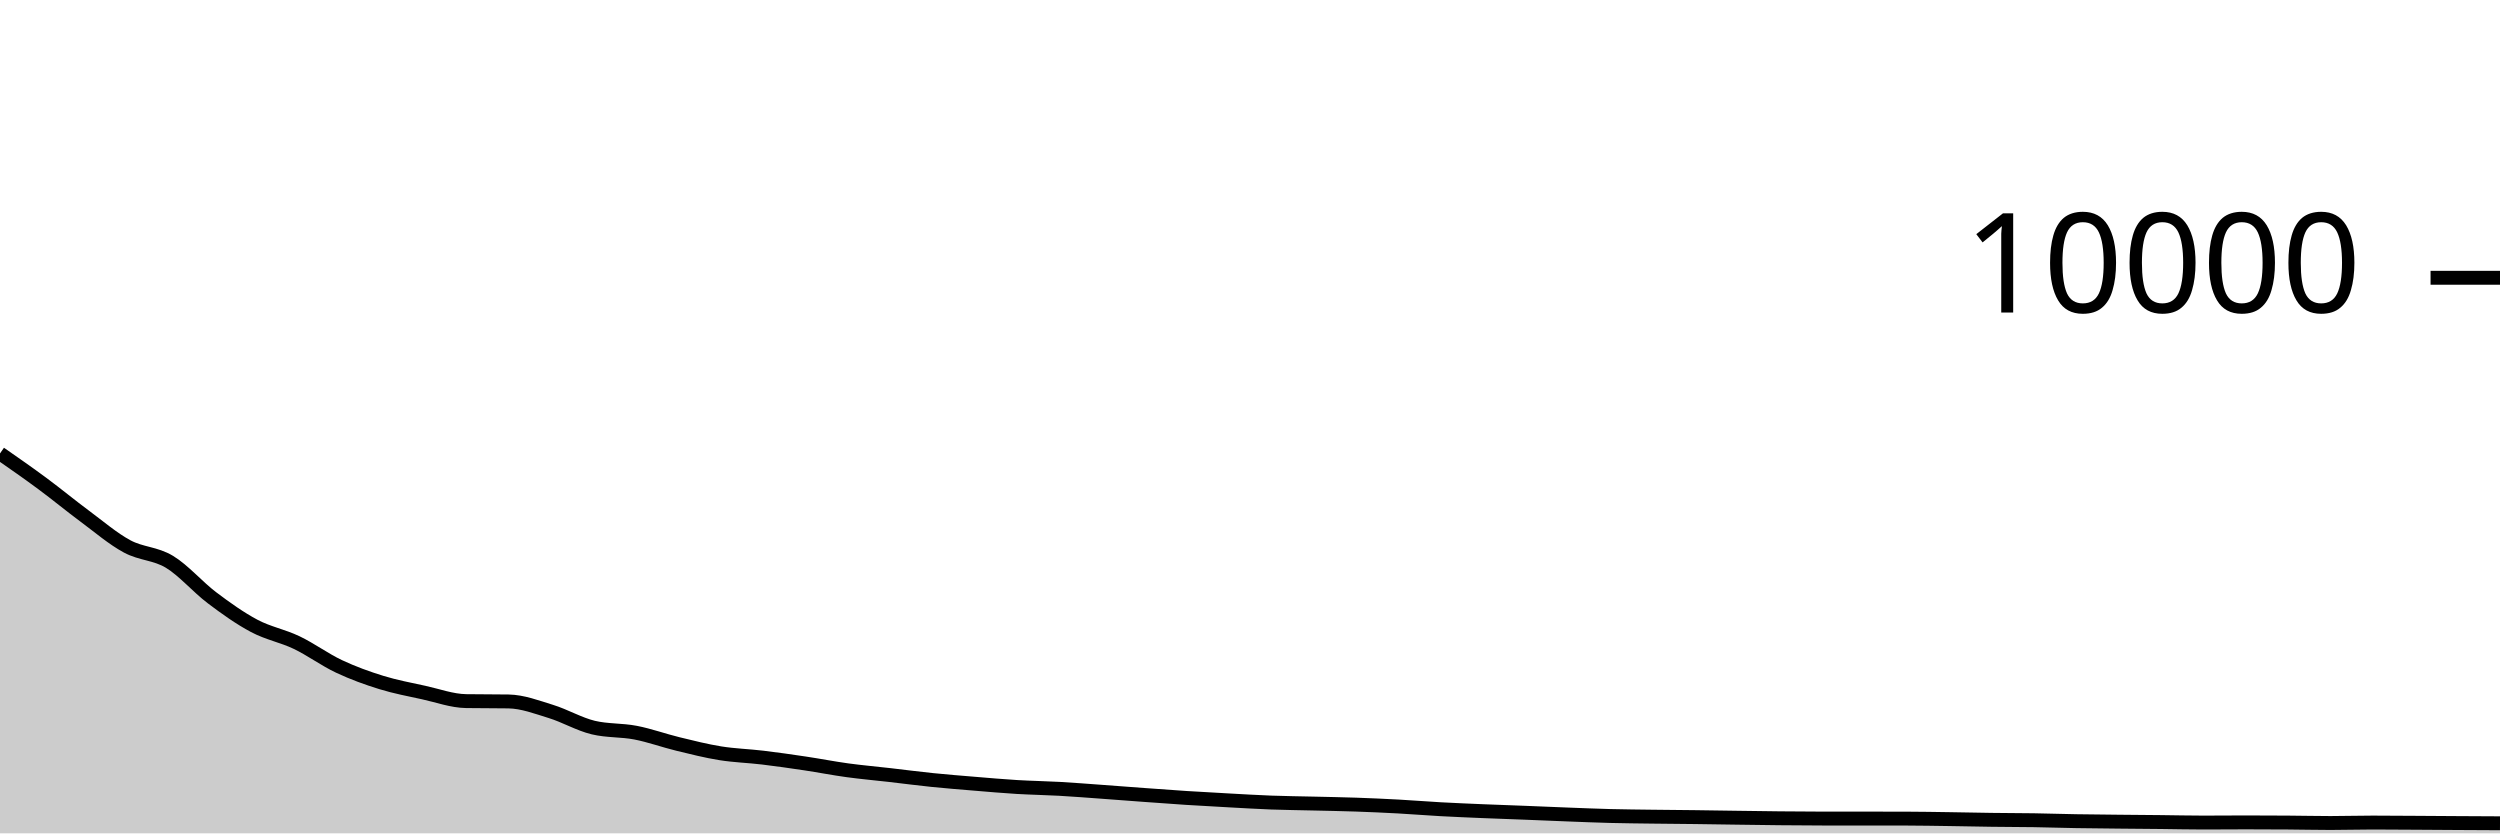
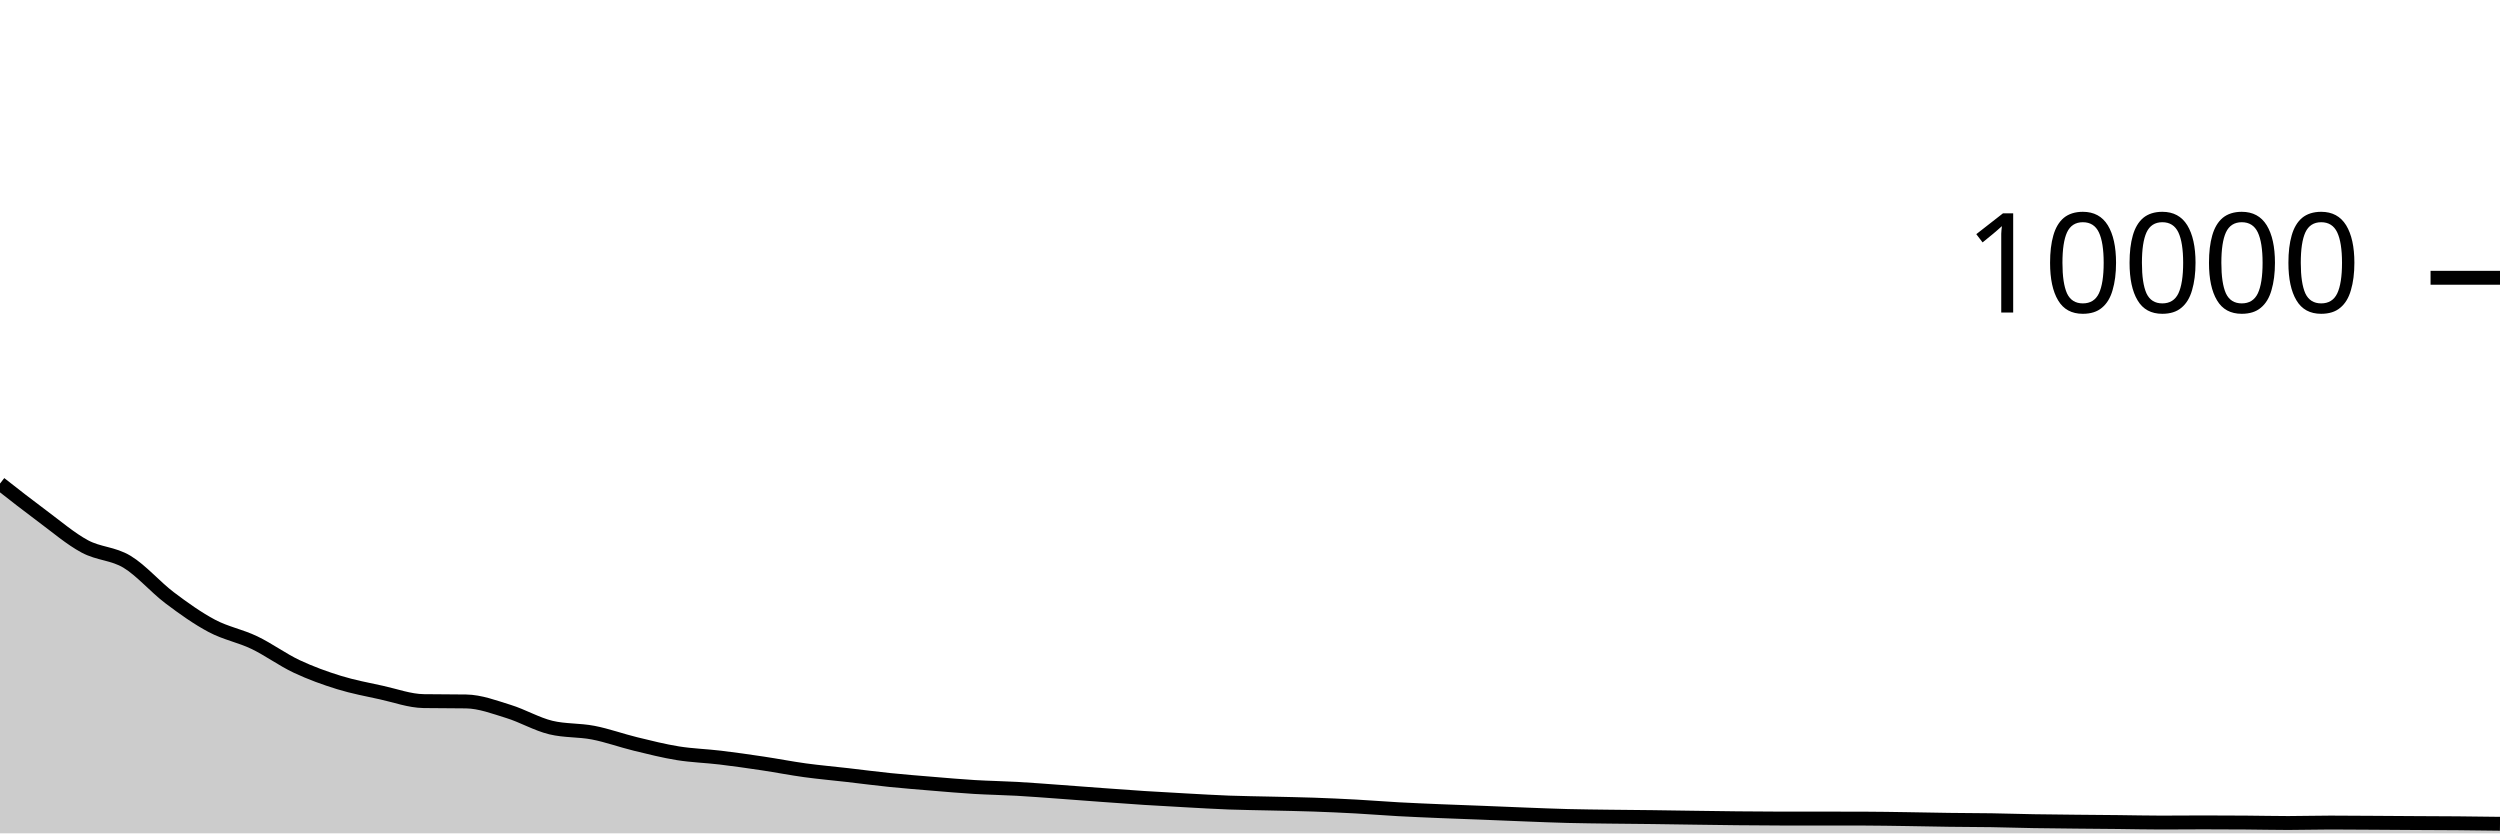
<svg xmlns="http://www.w3.org/2000/svg" viewBox="0 0 180 60">
  <g transform="translate(0,20)">
-     <path class="area" fill="rgba(0, 0, 0, 0.2)" d="M0,12.648C1.017,13.356,2.034,14.063,3.051,14.816C4.068,15.569,5.085,16.41,6.102,17.164C7.119,17.918,8.136,18.792,9.153,19.34C10.169,19.888,11.186,19.837,12.203,20.452C13.22,21.067,14.237,22.263,15.254,23.032C16.271,23.801,17.288,24.525,18.305,25.064C19.322,25.603,20.339,25.778,21.356,26.264C22.373,26.75,23.39,27.501,24.407,27.98C25.424,28.459,26.441,28.826,27.458,29.14C28.475,29.454,29.492,29.641,30.508,29.864C31.525,30.087,32.542,30.464,33.559,30.48C34.576,30.496,35.593,30.488,36.61,30.504C37.627,30.52,38.644,30.911,39.661,31.224C40.678,31.537,41.695,32.139,42.712,32.384C43.729,32.629,44.746,32.555,45.763,32.752C46.78,32.949,47.797,33.321,48.814,33.568C49.831,33.815,50.847,34.073,51.864,34.236C52.881,34.399,53.898,34.426,54.915,34.548C55.932,34.67,56.949,34.816,57.966,34.968C58.983,35.12,60,35.321,61.017,35.46C62.034,35.599,63.051,35.687,64.068,35.804C65.085,35.921,66.102,36.056,67.119,36.16C68.136,36.264,69.153,36.344,70.169,36.428C71.186,36.512,72.203,36.603,73.22,36.664C74.237,36.725,75.254,36.739,76.271,36.796C77.288,36.853,78.305,36.935,79.322,37.008C80.339,37.081,81.356,37.162,82.373,37.236C83.39,37.31,84.407,37.387,85.424,37.452C86.441,37.517,87.458,37.573,88.475,37.628C89.492,37.683,90.508,37.746,91.525,37.784C92.542,37.822,93.559,37.831,94.576,37.856C95.593,37.881,96.61,37.897,97.627,37.932C98.644,37.967,99.661,38.013,100.678,38.068C101.695,38.123,102.712,38.208,103.729,38.264C104.746,38.32,105.763,38.361,106.78,38.404C107.797,38.447,108.814,38.48,109.831,38.52C110.847,38.56,111.864,38.605,112.881,38.644C113.898,38.683,114.915,38.726,115.932,38.752C116.949,38.778,117.966,38.787,118.983,38.8C120,38.813,121.017,38.819,122.034,38.832C123.051,38.845,124.068,38.862,125.085,38.876C126.102,38.89,127.119,38.906,128.136,38.916C129.153,38.926,130.169,38.936,131.186,38.936C132.203,38.936,133.22,38.936,134.237,38.936C135.254,38.936,136.271,38.937,137.288,38.94C138.305,38.943,139.322,38.961,140.339,38.976C141.356,38.991,142.373,39.015,143.39,39.028C144.407,39.041,145.424,39.04,146.441,39.056C147.458,39.072,148.475,39.107,149.492,39.124C150.508,39.141,151.525,39.149,152.542,39.16C153.559,39.171,154.576,39.177,155.593,39.188C156.61,39.199,157.627,39.224,158.644,39.224C159.661,39.224,160.678,39.212,161.695,39.212C162.712,39.212,163.729,39.217,164.746,39.224C165.763,39.231,166.78,39.256,167.797,39.256C168.814,39.256,169.831,39.224,170.847,39.224C171.864,39.224,172.881,39.234,173.898,39.24C174.915,39.246,175.932,39.254,176.949,39.26C177.966,39.266,178.983,39.271,180,39.276L180,40C178.983,40,177.966,40,176.949,40C175.932,40,174.915,40,173.898,40C172.881,40,171.864,40,170.847,40C169.831,40,168.814,40,167.797,40C166.78,40,165.763,40,164.746,40C163.729,40,162.712,40,161.695,40C160.678,40,159.661,40,158.644,40C157.627,40,156.61,40,155.593,40C154.576,40,153.559,40,152.542,40C151.525,40,150.508,40,149.492,40C148.475,40,147.458,40,146.441,40C145.424,40,144.407,40,143.39,40C142.373,40,141.356,40,140.339,40C139.322,40,138.305,40,137.288,40C136.271,40,135.254,40,134.237,40C133.22,40,132.203,40,131.186,40C130.169,40,129.153,40,128.136,40C127.119,40,126.102,40,125.085,40C124.068,40,123.051,40,122.034,40C121.017,40,120,40,118.983,40C117.966,40,116.949,40,115.932,40C114.915,40,113.898,40,112.881,40C111.864,40,110.847,40,109.831,40C108.814,40,107.797,40,106.78,40C105.763,40,104.746,40,103.729,40C102.712,40,101.695,40,100.678,40C99.661,40,98.644,40,97.627,40C96.61,40,95.593,40,94.576,40C93.559,40,92.542,40,91.525,40C90.508,40,89.492,40,88.475,40C87.458,40,86.441,40,85.424,40C84.407,40,83.39,40,82.373,40C81.356,40,80.339,40,79.322,40C78.305,40,77.288,40,76.271,40C75.254,40,74.237,40,73.22,40C72.203,40,71.186,40,70.169,40C69.153,40,68.136,40,67.119,40C66.102,40,65.085,40,64.068,40C63.051,40,62.034,40,61.017,40C60,40,58.983,40,57.966,40C56.949,40,55.932,40,54.915,40C53.898,40,52.881,40,51.864,40C50.847,40,49.831,40,48.814,40C47.797,40,46.78,40,45.763,40C44.746,40,43.729,40,42.712,40C41.695,40,40.678,40,39.661,40C38.644,40,37.627,40,36.61,40C35.593,40,34.576,40,33.559,40C32.542,40,31.525,40,30.508,40C29.492,40,28.475,40,27.458,40C26.441,40,25.424,40,24.407,40C23.39,40,22.373,40,21.356,40C20.339,40,19.322,40,18.305,40C17.288,40,16.271,40,15.254,40C14.237,40,13.22,40,12.203,40C11.186,40,10.169,40,9.153,40C8.136,40,7.119,40,6.102,40C5.085,40,4.068,40,3.051,40C2.034,40,1.017,40,0,40Z" />
-     <path class="line" stroke="black" fill="none" d="M0,12.648C1.017,13.356,2.034,14.063,3.051,14.816C4.068,15.569,5.085,16.41,6.102,17.164C7.119,17.918,8.136,18.792,9.153,19.34C10.169,19.888,11.186,19.837,12.203,20.452C13.22,21.067,14.237,22.263,15.254,23.032C16.271,23.801,17.288,24.525,18.305,25.064C19.322,25.603,20.339,25.778,21.356,26.264C22.373,26.75,23.39,27.501,24.407,27.98C25.424,28.459,26.441,28.826,27.458,29.14C28.475,29.454,29.492,29.641,30.508,29.864C31.525,30.087,32.542,30.464,33.559,30.48C34.576,30.496,35.593,30.488,36.61,30.504C37.627,30.52,38.644,30.911,39.661,31.224C40.678,31.537,41.695,32.139,42.712,32.384C43.729,32.629,44.746,32.555,45.763,32.752C46.78,32.949,47.797,33.321,48.814,33.568C49.831,33.815,50.847,34.073,51.864,34.236C52.881,34.399,53.898,34.426,54.915,34.548C55.932,34.67,56.949,34.816,57.966,34.968C58.983,35.12,60,35.321,61.017,35.46C62.034,35.599,63.051,35.687,64.068,35.804C65.085,35.921,66.102,36.056,67.119,36.16C68.136,36.264,69.153,36.344,70.169,36.428C71.186,36.512,72.203,36.603,73.22,36.664C74.237,36.725,75.254,36.739,76.271,36.796C77.288,36.853,78.305,36.935,79.322,37.008C80.339,37.081,81.356,37.162,82.373,37.236C83.39,37.31,84.407,37.387,85.424,37.452C86.441,37.517,87.458,37.573,88.475,37.628C89.492,37.683,90.508,37.746,91.525,37.784C92.542,37.822,93.559,37.831,94.576,37.856C95.593,37.881,96.61,37.897,97.627,37.932C98.644,37.967,99.661,38.013,100.678,38.068C101.695,38.123,102.712,38.208,103.729,38.264C104.746,38.32,105.763,38.361,106.78,38.404C107.797,38.447,108.814,38.48,109.831,38.52C110.847,38.56,111.864,38.605,112.881,38.644C113.898,38.683,114.915,38.726,115.932,38.752C116.949,38.778,117.966,38.787,118.983,38.8C120,38.813,121.017,38.819,122.034,38.832C123.051,38.845,124.068,38.862,125.085,38.876C126.102,38.89,127.119,38.906,128.136,38.916C129.153,38.926,130.169,38.936,131.186,38.936C132.203,38.936,133.22,38.936,134.237,38.936C135.254,38.936,136.271,38.937,137.288,38.94C138.305,38.943,139.322,38.961,140.339,38.976C141.356,38.991,142.373,39.015,143.39,39.028C144.407,39.041,145.424,39.04,146.441,39.056C147.458,39.072,148.475,39.107,149.492,39.124C150.508,39.141,151.525,39.149,152.542,39.16C153.559,39.171,154.576,39.177,155.593,39.188C156.61,39.199,157.627,39.224,158.644,39.224C159.661,39.224,160.678,39.212,161.695,39.212C162.712,39.212,163.729,39.217,164.746,39.224C165.763,39.231,166.78,39.256,167.797,39.256C168.814,39.256,169.831,39.224,170.847,39.224C171.864,39.224,172.881,39.234,173.898,39.24C174.915,39.246,175.932,39.254,176.949,39.26C177.966,39.266,178.983,39.271,180,39.276" />
+     <path class="area" fill="rgba(0, 0, 0, 0.2)" d="M0,14.816C1.017,15.613,2.034,16.41,3.051,17.164C4.068,17.918,5.085,18.792,6.102,19.34C7.119,19.888,8.136,19.837,9.153,20.452C10.169,21.067,11.186,22.263,12.203,23.032C13.22,23.801,14.237,24.525,15.254,25.064C16.271,25.603,17.288,25.778,18.305,26.264C19.322,26.75,20.339,27.501,21.356,27.98C22.373,28.459,23.39,28.826,24.407,29.14C25.424,29.454,26.441,29.641,27.458,29.864C28.475,30.087,29.492,30.464,30.508,30.48C31.525,30.496,32.542,30.488,33.559,30.504C34.576,30.52,35.593,30.911,36.61,31.224C37.627,31.537,38.644,32.139,39.661,32.384C40.678,32.629,41.695,32.555,42.712,32.752C43.729,32.949,44.746,33.321,45.763,33.568C46.78,33.815,47.797,34.073,48.814,34.236C49.831,34.399,50.847,34.426,51.864,34.548C52.881,34.67,53.898,34.816,54.915,34.968C55.932,35.12,56.949,35.321,57.966,35.46C58.983,35.599,60,35.687,61.017,35.804C62.034,35.921,63.051,36.056,64.068,36.16C65.085,36.264,66.102,36.344,67.119,36.428C68.136,36.512,69.153,36.603,70.169,36.664C71.186,36.725,72.203,36.739,73.22,36.796C74.237,36.853,75.254,36.935,76.271,37.008C77.288,37.081,78.305,37.162,79.322,37.236C80.339,37.31,81.356,37.387,82.373,37.452C83.39,37.517,84.407,37.573,85.424,37.628C86.441,37.683,87.458,37.746,88.475,37.784C89.492,37.822,90.508,37.831,91.525,37.856C92.542,37.881,93.559,37.897,94.576,37.932C95.593,37.967,96.61,38.013,97.627,38.068C98.644,38.123,99.661,38.208,100.678,38.264C101.695,38.32,102.712,38.361,103.729,38.404C104.746,38.447,105.763,38.48,106.78,38.52C107.797,38.56,108.814,38.605,109.831,38.644C110.847,38.683,111.864,38.726,112.881,38.752C113.898,38.778,114.915,38.787,115.932,38.8C116.949,38.813,117.966,38.819,118.983,38.832C120,38.845,121.017,38.862,122.034,38.876C123.051,38.89,124.068,38.906,125.085,38.916C126.102,38.926,127.119,38.936,128.136,38.936C129.153,38.936,130.169,38.936,131.186,38.936C132.203,38.936,133.22,38.937,134.237,38.94C135.254,38.943,136.271,38.961,137.288,38.976C138.305,38.991,139.322,39.015,140.339,39.028C141.356,39.041,142.373,39.04,143.39,39.056C144.407,39.072,145.424,39.107,146.441,39.124C147.458,39.141,148.475,39.149,149.492,39.16C150.508,39.171,151.525,39.177,152.542,39.188C153.559,39.199,154.576,39.224,155.593,39.224C156.61,39.224,157.627,39.212,158.644,39.212C159.661,39.212,160.678,39.217,161.695,39.224C162.712,39.231,163.729,39.256,164.746,39.256C165.763,39.256,166.78,39.224,167.797,39.224C168.814,39.224,169.831,39.234,170.847,39.24C171.864,39.246,172.881,39.254,173.898,39.26C174.915,39.266,175.932,39.267,176.949,39.276C177.966,39.285,178.983,39.298,180,39.312L180,40C178.983,40,177.966,40,176.949,40C175.932,40,174.915,40,173.898,40C172.881,40,171.864,40,170.847,40C169.831,40,168.814,40,167.797,40C166.78,40,165.763,40,164.746,40C163.729,40,162.712,40,161.695,40C160.678,40,159.661,40,158.644,40C157.627,40,156.61,40,155.593,40C154.576,40,153.559,40,152.542,40C151.525,40,150.508,40,149.492,40C148.475,40,147.458,40,146.441,40C145.424,40,144.407,40,143.39,40C142.373,40,141.356,40,140.339,40C139.322,40,138.305,40,137.288,40C136.271,40,135.254,40,134.237,40C133.22,40,132.203,40,131.186,40C130.169,40,129.153,40,128.136,40C127.119,40,126.102,40,125.085,40C124.068,40,123.051,40,122.034,40C121.017,40,120,40,118.983,40C117.966,40,116.949,40,115.932,40C114.915,40,113.898,40,112.881,40C111.864,40,110.847,40,109.831,40C108.814,40,107.797,40,106.78,40C105.763,40,104.746,40,103.729,40C102.712,40,101.695,40,100.678,40C99.661,40,98.644,40,97.627,40C96.61,40,95.593,40,94.576,40C93.559,40,92.542,40,91.525,40C90.508,40,89.492,40,88.475,40C87.458,40,86.441,40,85.424,40C84.407,40,83.39,40,82.373,40C81.356,40,80.339,40,79.322,40C78.305,40,77.288,40,76.271,40C75.254,40,74.237,40,73.22,40C72.203,40,71.186,40,70.169,40C69.153,40,68.136,40,67.119,40C66.102,40,65.085,40,64.068,40C63.051,40,62.034,40,61.017,40C60,40,58.983,40,57.966,40C56.949,40,55.932,40,54.915,40C53.898,40,52.881,40,51.864,40C50.847,40,49.831,40,48.814,40C47.797,40,46.78,40,45.763,40C44.746,40,43.729,40,42.712,40C41.695,40,40.678,40,39.661,40C38.644,40,37.627,40,36.61,40C35.593,40,34.576,40,33.559,40C32.542,40,31.525,40,30.508,40C29.492,40,28.475,40,27.458,40C26.441,40,25.424,40,24.407,40C23.39,40,22.373,40,21.356,40C20.339,40,19.322,40,18.305,40C17.288,40,16.271,40,15.254,40C14.237,40,13.22,40,12.203,40C11.186,40,10.169,40,9.153,40C8.136,40,7.119,40,6.102,40C5.085,40,4.068,40,3.051,40C2.034,40,1.017,40,0,40Z" />
+     <path class="line" stroke="black" fill="none" d="M0,14.816C1.017,15.613,2.034,16.41,3.051,17.164C4.068,17.918,5.085,18.792,6.102,19.34C7.119,19.888,8.136,19.837,9.153,20.452C10.169,21.067,11.186,22.263,12.203,23.032C13.22,23.801,14.237,24.525,15.254,25.064C16.271,25.603,17.288,25.778,18.305,26.264C19.322,26.75,20.339,27.501,21.356,27.98C22.373,28.459,23.39,28.826,24.407,29.14C25.424,29.454,26.441,29.641,27.458,29.864C28.475,30.087,29.492,30.464,30.508,30.48C31.525,30.496,32.542,30.488,33.559,30.504C34.576,30.52,35.593,30.911,36.61,31.224C37.627,31.537,38.644,32.139,39.661,32.384C40.678,32.629,41.695,32.555,42.712,32.752C43.729,32.949,44.746,33.321,45.763,33.568C46.78,33.815,47.797,34.073,48.814,34.236C49.831,34.399,50.847,34.426,51.864,34.548C52.881,34.67,53.898,34.816,54.915,34.968C55.932,35.12,56.949,35.321,57.966,35.46C58.983,35.599,60,35.687,61.017,35.804C62.034,35.921,63.051,36.056,64.068,36.16C65.085,36.264,66.102,36.344,67.119,36.428C68.136,36.512,69.153,36.603,70.169,36.664C71.186,36.725,72.203,36.739,73.22,36.796C74.237,36.853,75.254,36.935,76.271,37.008C77.288,37.081,78.305,37.162,79.322,37.236C80.339,37.31,81.356,37.387,82.373,37.452C83.39,37.517,84.407,37.573,85.424,37.628C86.441,37.683,87.458,37.746,88.475,37.784C89.492,37.822,90.508,37.831,91.525,37.856C92.542,37.881,93.559,37.897,94.576,37.932C95.593,37.967,96.61,38.013,97.627,38.068C98.644,38.123,99.661,38.208,100.678,38.264C101.695,38.32,102.712,38.361,103.729,38.404C104.746,38.447,105.763,38.48,106.78,38.52C107.797,38.56,108.814,38.605,109.831,38.644C110.847,38.683,111.864,38.726,112.881,38.752C113.898,38.778,114.915,38.787,115.932,38.8C116.949,38.813,117.966,38.819,118.983,38.832C120,38.845,121.017,38.862,122.034,38.876C123.051,38.89,124.068,38.906,125.085,38.916C126.102,38.926,127.119,38.936,128.136,38.936C129.153,38.936,130.169,38.936,131.186,38.936C132.203,38.936,133.22,38.937,134.237,38.94C135.254,38.943,136.271,38.961,137.288,38.976C138.305,38.991,139.322,39.015,140.339,39.028C141.356,39.041,142.373,39.04,143.39,39.056C144.407,39.072,145.424,39.107,146.441,39.124C147.458,39.141,148.475,39.149,149.492,39.16C150.508,39.171,151.525,39.177,152.542,39.188C153.559,39.199,154.576,39.224,155.593,39.224C156.61,39.224,157.627,39.212,158.644,39.212C159.661,39.212,160.678,39.217,161.695,39.224C162.712,39.231,163.729,39.256,164.746,39.256C165.763,39.256,166.78,39.224,167.797,39.224C168.814,39.224,169.831,39.234,170.847,39.24C171.864,39.246,172.881,39.254,173.898,39.26C174.915,39.266,175.932,39.267,176.949,39.276C177.966,39.285,178.983,39.298,180,39.312" />
    <path class="axis-ceiling" stroke-width="1" stroke="black" fill="none" d="M175,0L180,0" />
    <text class="axis-ceiling-label" font-family="sans-serif" text-anchor="end" font-size="10px" x="170" y="2.5">10000</text>
  </g>
</svg>
